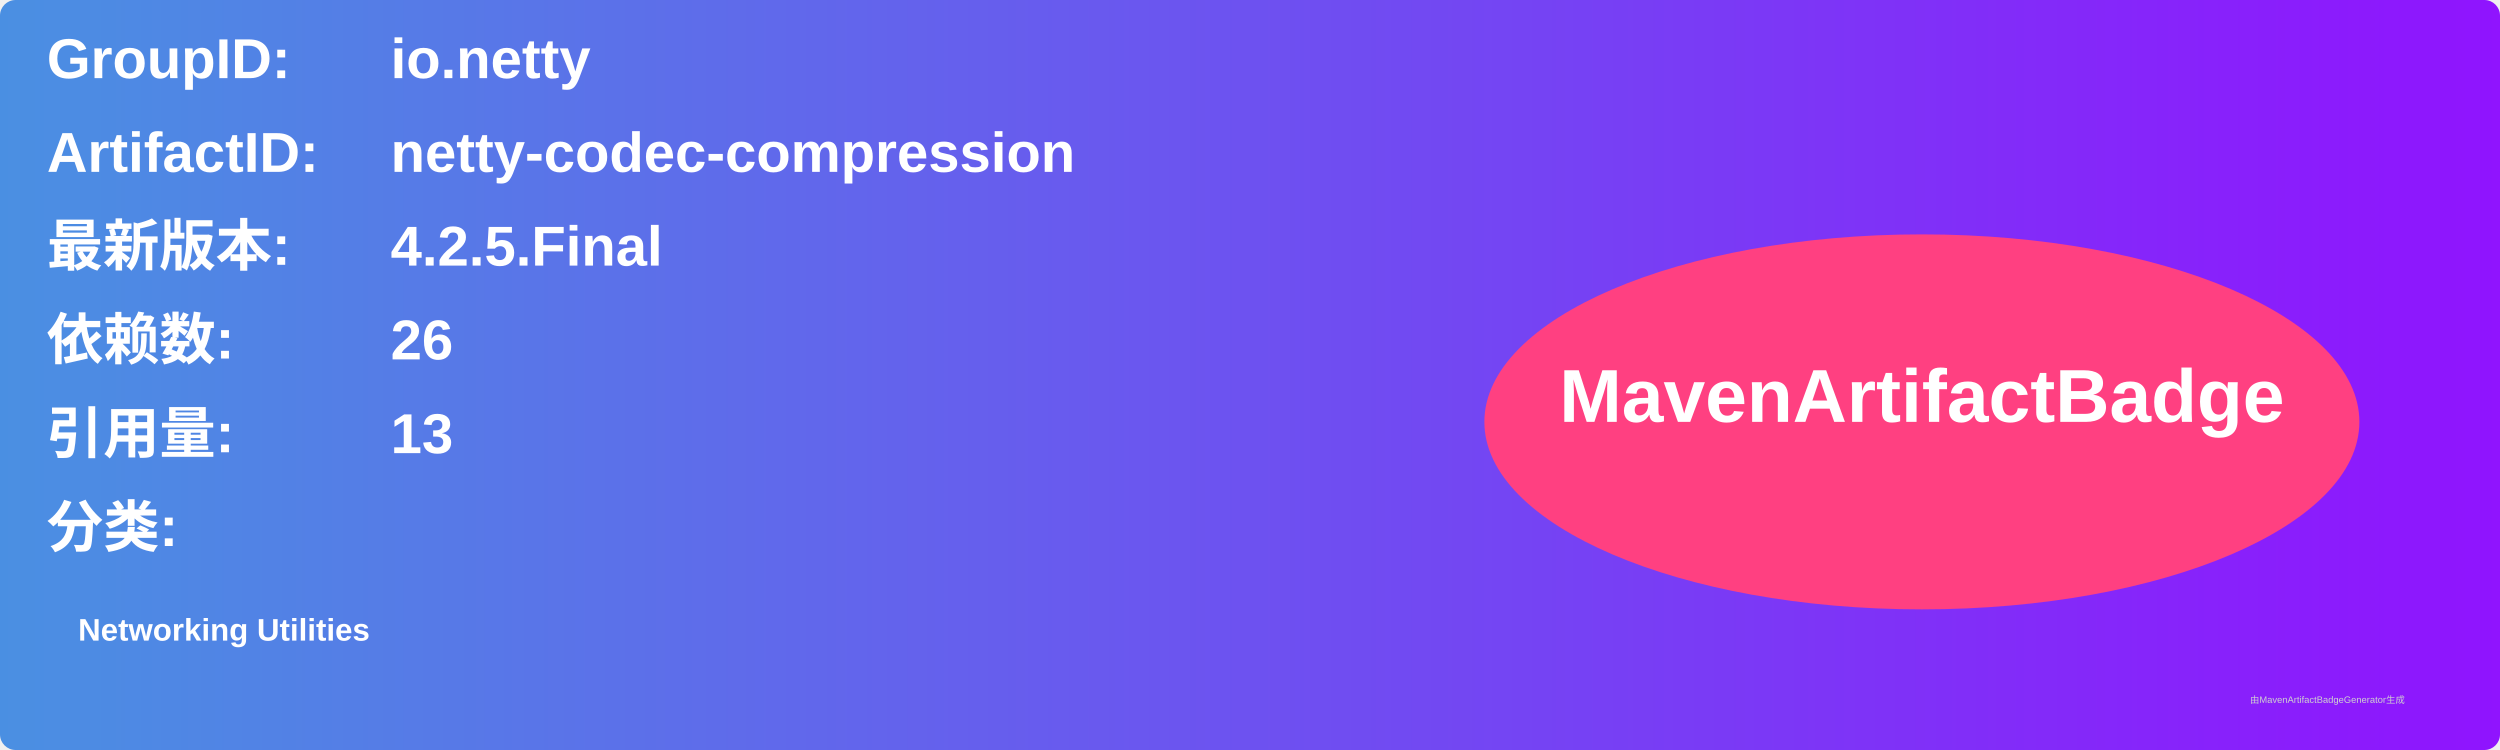
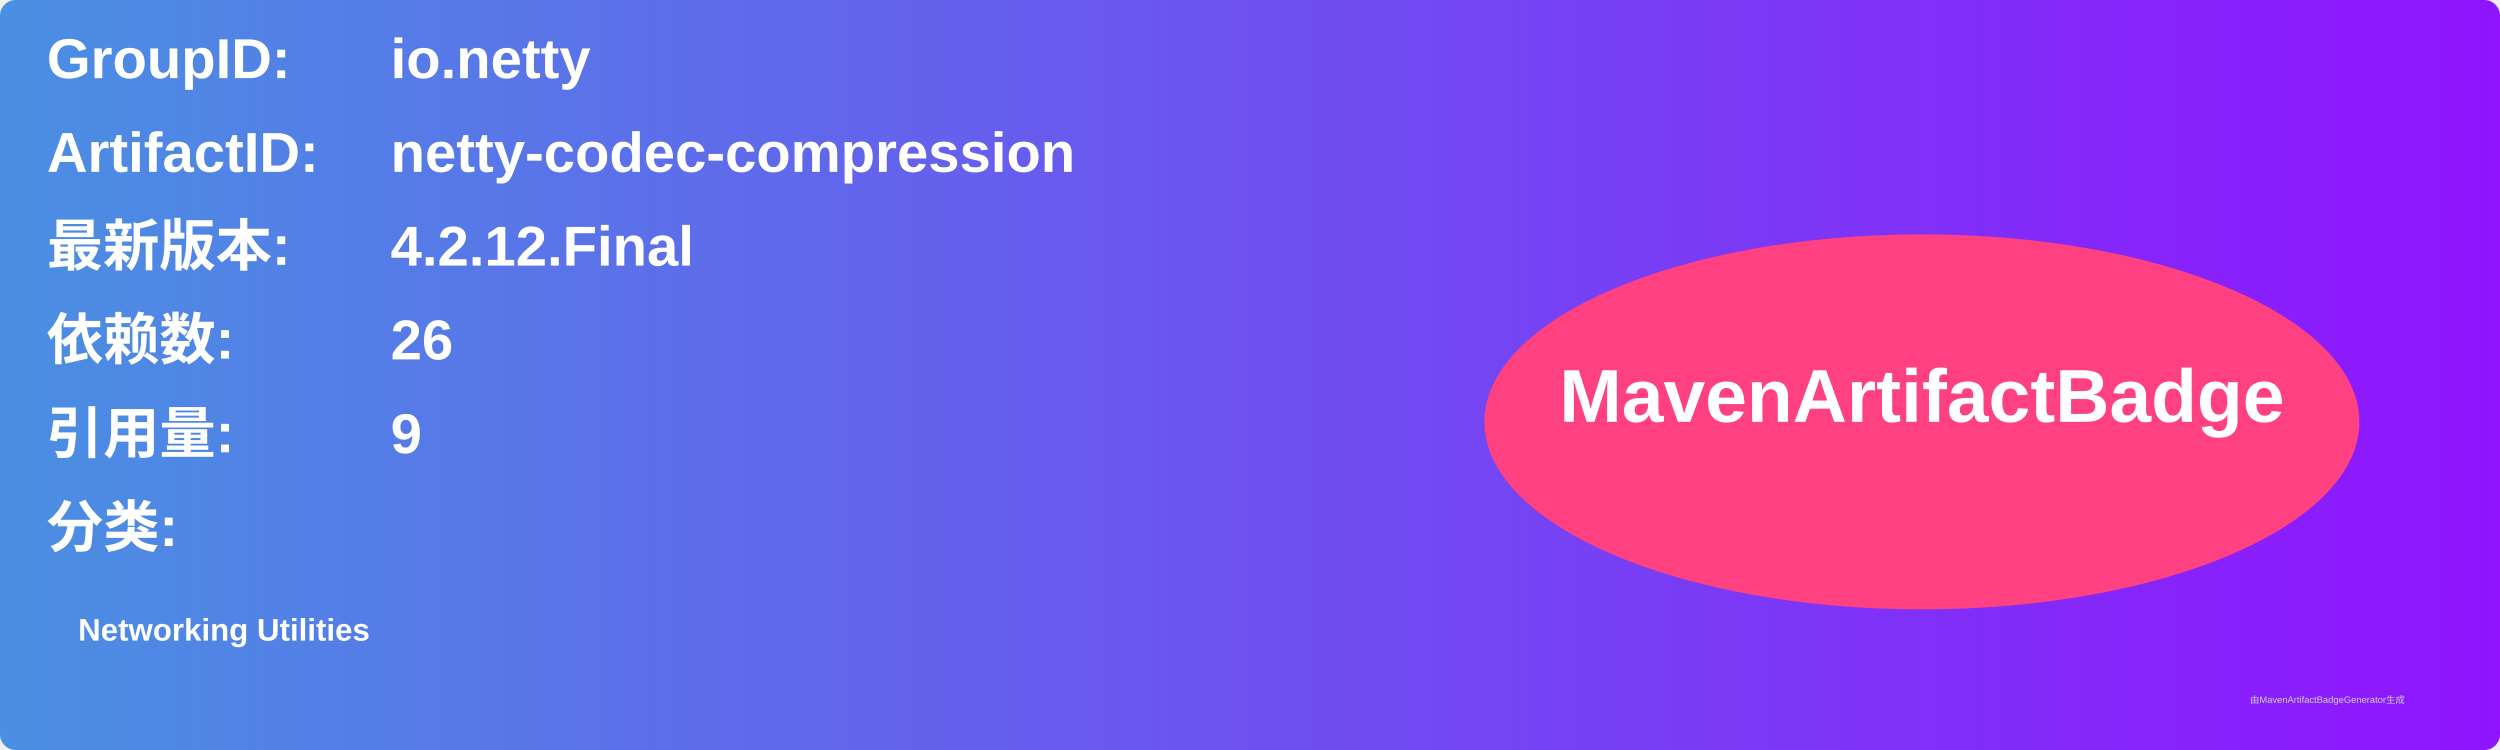
<svg xmlns="http://www.w3.org/2000/svg" width="800" height="240" viewBox="0 0 800 240">
  <linearGradient id="grad" x1="0%" y1="0%" x2="100%" y2="0%">
    <stop offset="0%" stop-color="#4a90e2" />
    <stop offset="100%" stop-color="#9013fe" />
  </linearGradient>
  <rect width="100%" height="100%" rx="5" ry="5" fill="url(#grad)" />
  <g transform="translate(15, 15)">
    <text x="0" y="10" font-family="Arial" font-size="18" fill="white" font-weight="bold" width="260">GroupID:</text>
    <text x="110" y="10" font-family="Arial" font-size="18" fill="white" font-weight="bold" width="460">io.netty</text>
    <text x="0" y="40" font-family="Arial" font-size="18" fill="white" font-weight="bold" width="260">ArtifactID:</text>
    <text x="110" y="40" font-family="Arial" font-size="18" fill="white" font-weight="bold" width="460">netty-codec-compression</text>
    <text x="0" y="70" font-family="Arial" font-size="18" fill="white" font-weight="bold">最新版本:</text>
    <text x="110" y="70" font-family="Arial" font-size="18" fill="white" font-weight="bold">
-       <tspan font-weight="bold">4.2.5.Final</tspan>
+       <tspan font-weight="bold">4.2.12.Final</tspan>
    </text>
    <text x="0" y="100" font-family="Arial" font-size="18" fill="white" font-weight="bold">依赖数: </text>
    <text x="110" y="100" font-family="Arial" font-size="18" fill="white">
      <tspan font-weight="bold">26</tspan>
    </text>
    <text x="0" y="130" font-family="Arial" font-size="18" fill="white" font-weight="bold">引用量: </text>
    <text x="110" y="130" font-family="Arial" font-size="18" fill="white">
-       <tspan font-weight="bold">13</tspan>
+       <tspan font-weight="bold">9</tspan>
    </text>
    <text x="0" y="160" font-family="Arial" font-size="18" fill="white" font-weight="bold">分类:</text>
    <text x="10" y="190" font-family="Arial" font-size="10" fill="white">
      <tspan font-weight="bold">Networking Utilities</tspan>
    </text>
    <ellipse cx="600" cy="120" rx="140" ry="60" fill="#ff4081" />
    <text x="600" y="120" text-anchor="middle" font-family="Arial" font-size="24" fill="white" font-weight="bold">MavenArtifactBadge</text>
  </g>
  <text x="720" y="225" font-family="Arial" font-size="3" fill="#d0d0d0">由MavenArtifactBadgeGenerator生成</text>
</svg>
